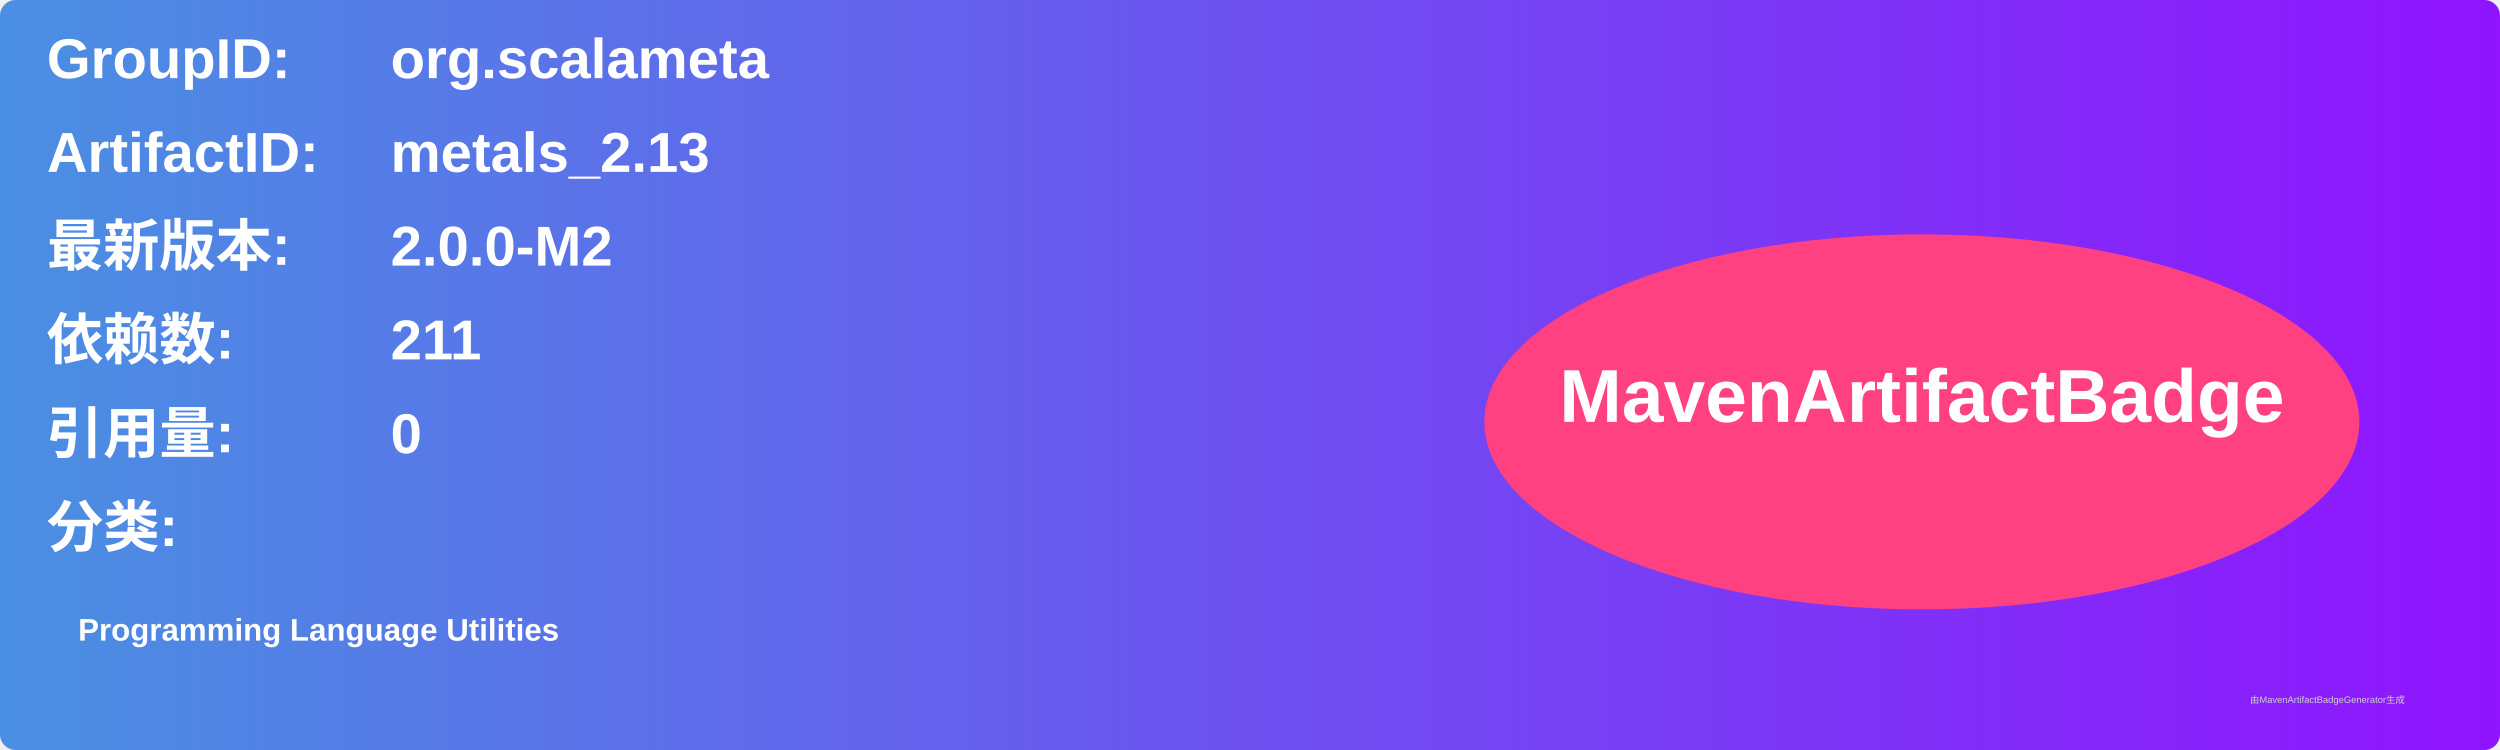
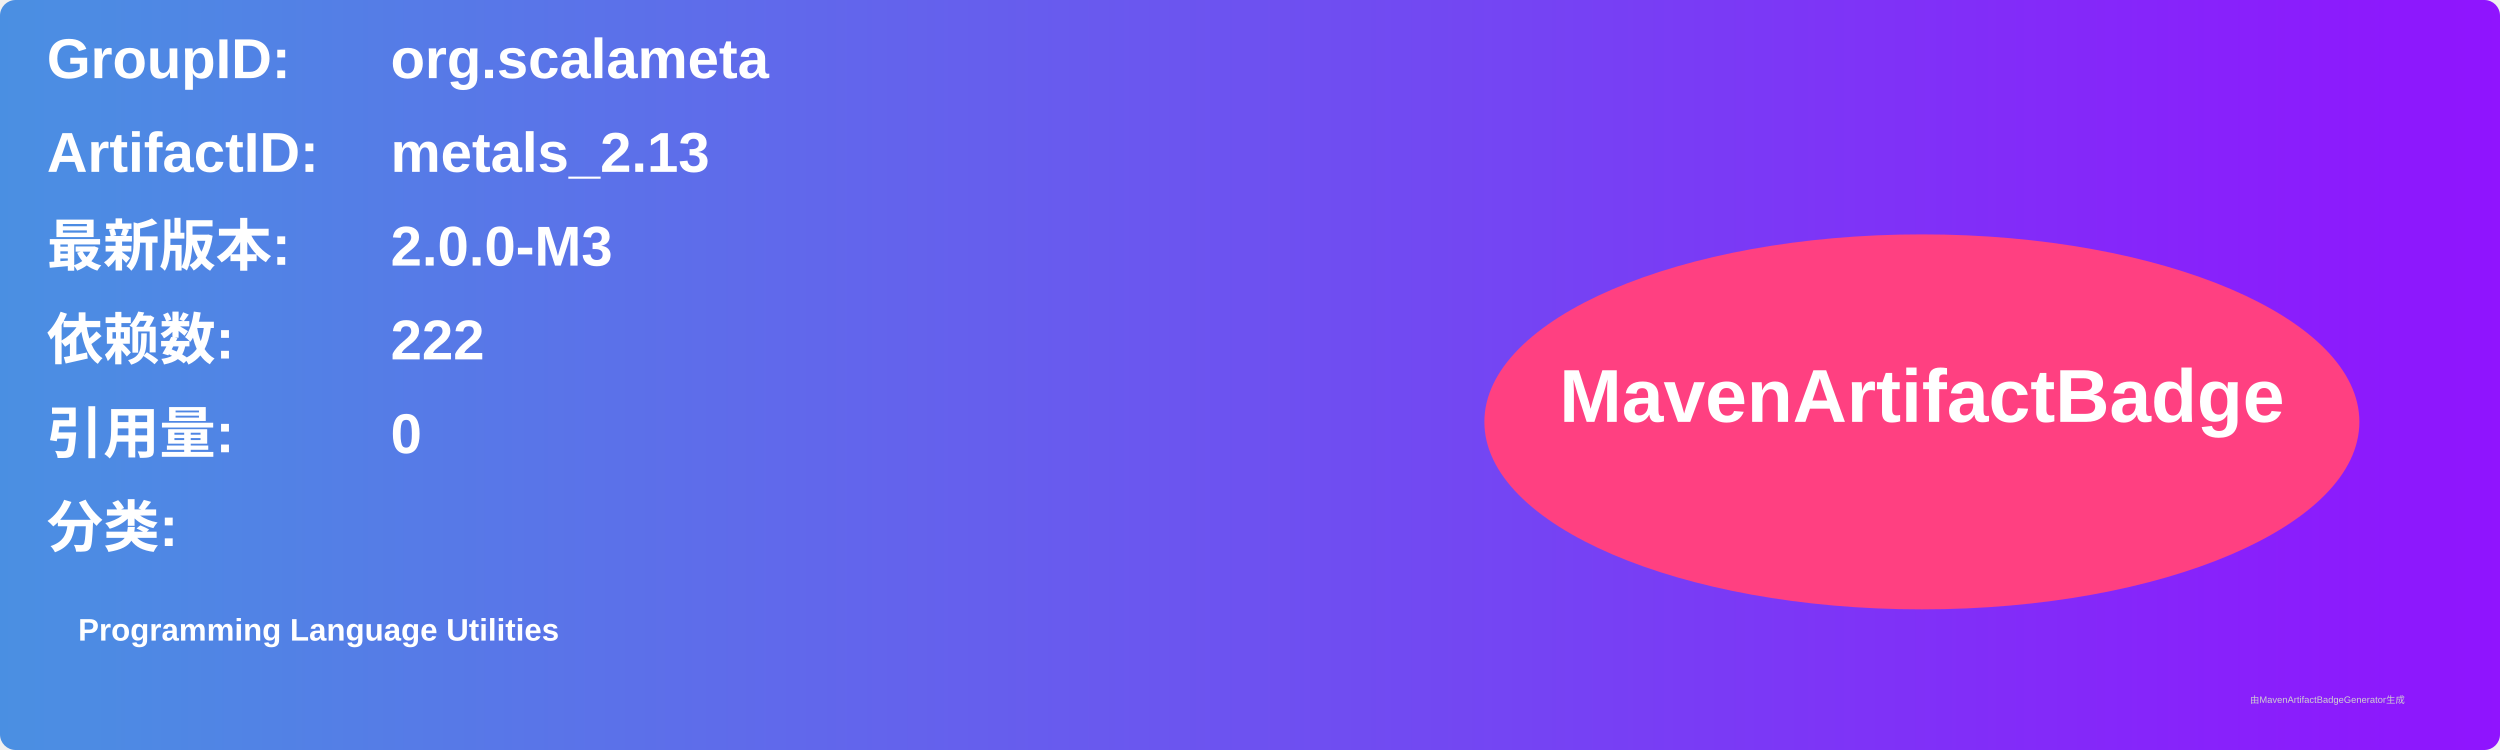
<svg xmlns="http://www.w3.org/2000/svg" width="800" height="240" viewBox="0 0 800 240">
  <linearGradient id="grad" x1="0%" y1="0%" x2="100%" y2="0%">
    <stop offset="0%" stop-color="#4a90e2" />
    <stop offset="100%" stop-color="#9013fe" />
  </linearGradient>
  <rect width="100%" height="100%" rx="5" ry="5" fill="url(#grad)" />
  <g transform="translate(15, 15)">
    <text x="0" y="10" font-family="Arial" font-size="18" fill="white" font-weight="bold" width="260">GroupID:</text>
    <text x="110" y="10" font-family="Arial" font-size="18" fill="white" font-weight="bold" width="460">org.scalameta</text>
    <text x="0" y="40" font-family="Arial" font-size="18" fill="white" font-weight="bold" width="260">ArtifactID:</text>
    <text x="110" y="40" font-family="Arial" font-size="18" fill="white" font-weight="bold" width="460">metals_2.13</text>
    <text x="0" y="70" font-family="Arial" font-size="18" fill="white" font-weight="bold">最新版本:</text>
    <text x="110" y="70" font-family="Arial" font-size="18" fill="white" font-weight="bold">
-       <tspan font-weight="bold">2.0.0-M2</tspan>
+       <tspan font-weight="bold">2.0.0-M3</tspan>
    </text>
    <text x="0" y="100" font-family="Arial" font-size="18" fill="white" font-weight="bold">依赖数: </text>
    <text x="110" y="100" font-family="Arial" font-size="18" fill="white">
-       <tspan font-weight="bold">211</tspan>
+       <tspan font-weight="bold">222</tspan>
    </text>
    <text x="0" y="130" font-family="Arial" font-size="18" fill="white" font-weight="bold">引用量: </text>
    <text x="110" y="130" font-family="Arial" font-size="18" fill="white">
      <tspan font-weight="bold">0</tspan>
    </text>
    <text x="0" y="160" font-family="Arial" font-size="18" fill="white" font-weight="bold">分类:</text>
    <text x="10" y="190" font-family="Arial" font-size="10" fill="white">
      <tspan font-weight="bold">Programming Language Utilities</tspan>
    </text>
    <ellipse cx="600" cy="120" rx="140" ry="60" fill="#ff4081" />
    <text x="600" y="120" text-anchor="middle" font-family="Arial" font-size="24" fill="white" font-weight="bold">MavenArtifactBadge</text>
  </g>
  <text x="720" y="225" font-family="Arial" font-size="3" fill="#d0d0d0">由MavenArtifactBadgeGenerator生成</text>
</svg>
